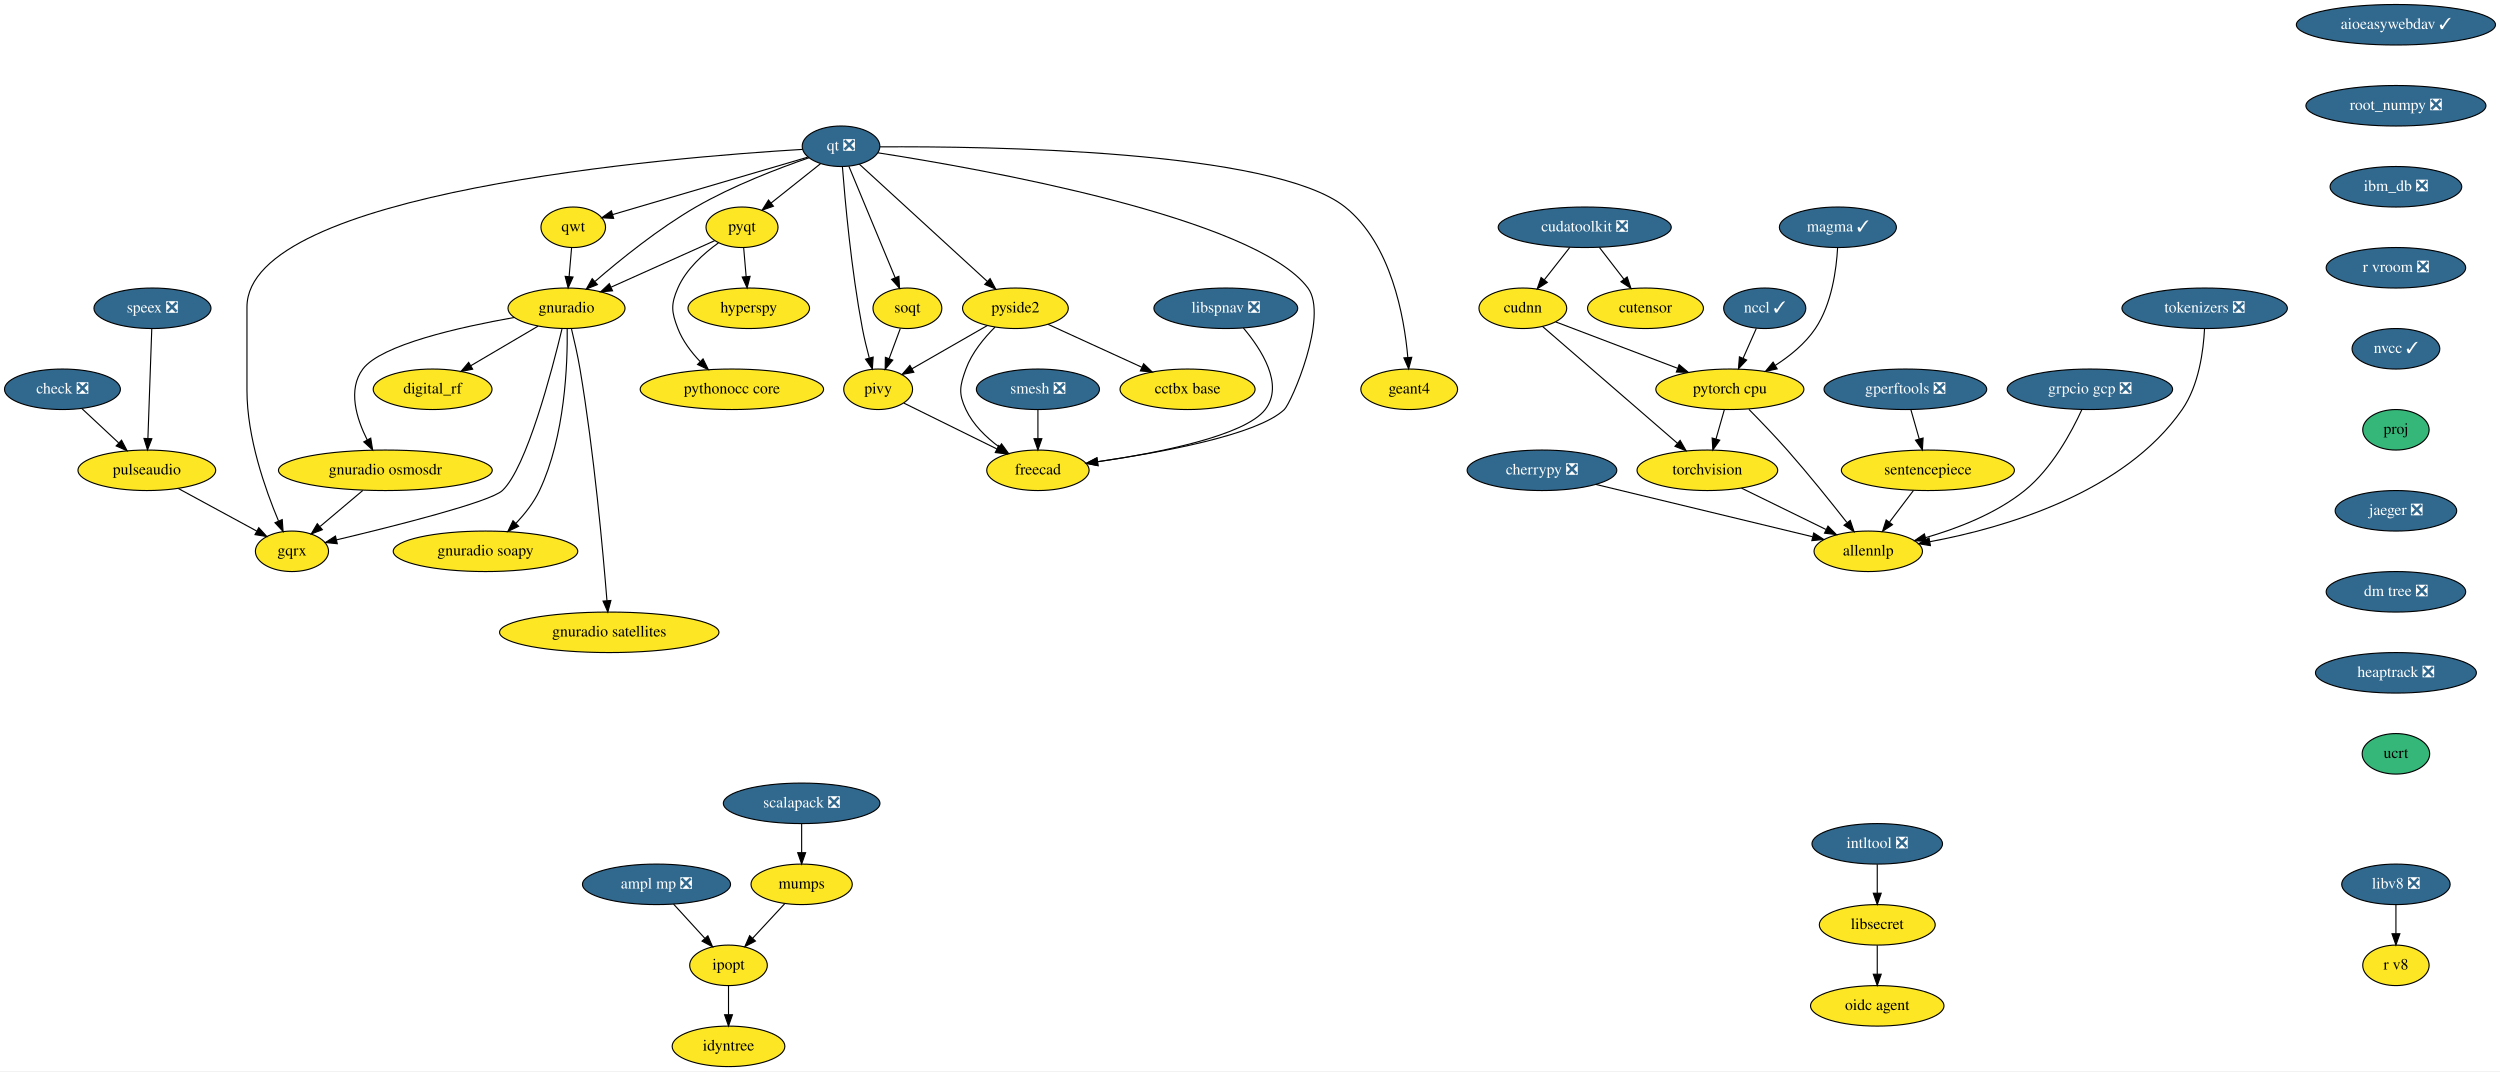
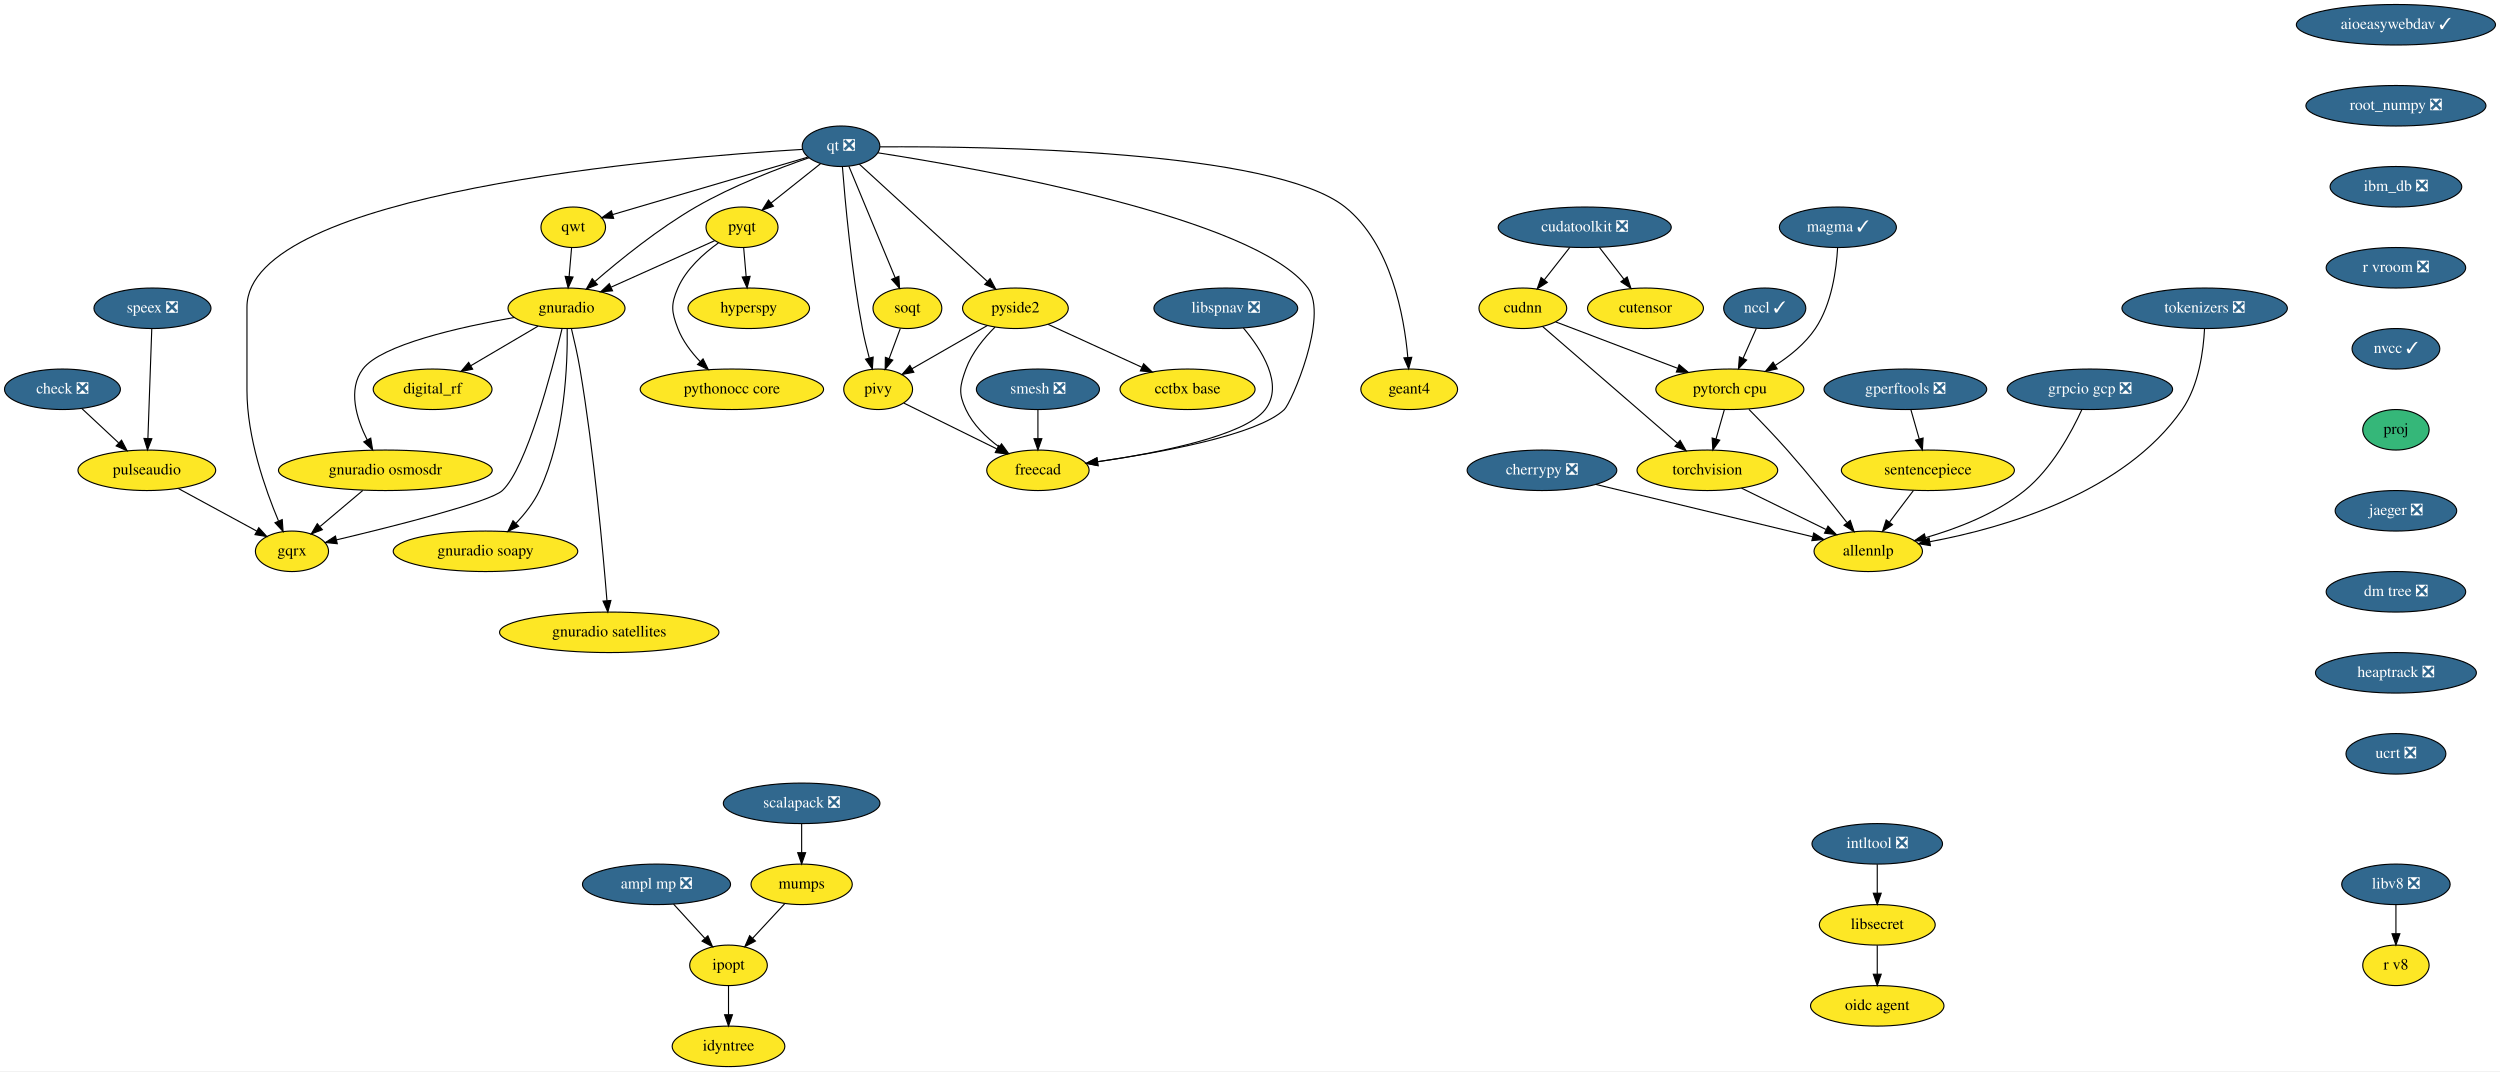
<svg xmlns="http://www.w3.org/2000/svg" xmlns:xlink="http://www.w3.org/1999/xlink" width="2222pt" height="952pt" viewBox="0.00 0.00 2222.00 952.00">
  <g id="graph0" class="graph" transform="scale(1 1) rotate(0) translate(4 948)">
    <polygon fill="white" stroke="transparent" points="-4,4 -4,-948 2218,-948 2218,4 -4,4" />
    <g id="node1" class="node">
      <g id="a_node1">
        <a xlink:href="https://github.com/conda-forge/aioeasywebdav-feedstock/pull/10" xlink:title="aioeasywebdav ✓">
          <ellipse fill="#31688e" stroke="black" cx="2125.5" cy="-926" rx="88.5" ry="18" />
          <text text-anchor="middle" x="2125.5" y="-922.3" font-family="Times,serif" font-size="14.00" fill="white">aioeasywebdav ✓</text>
        </a>
      </g>
    </g>
    <g id="node2" class="node">
      <g id="a_node2">
        <a xlink:href="https://github.com/conda-forge/root_numpy-feedstock/pull/25" xlink:title="root_numpy ❎">
          <ellipse fill="#31688e" stroke="black" cx="2125.5" cy="-854" rx="80" ry="18" />
          <text text-anchor="middle" x="2125.5" y="-850.3" font-family="Times,serif" font-size="14.00" fill="white">root_numpy ❎</text>
        </a>
      </g>
    </g>
    <g id="node37" class="node">
      <g id="a_node37">
        <a xlink:href="https://github.com/conda-forge/ibm_db-feedstock/pull/33" xlink:title="ibm_db ❎">
          <ellipse fill="#31688e" stroke="black" cx="2125.5" cy="-782" rx="58.5" ry="18" />
          <text text-anchor="middle" x="2125.5" y="-778.3" font-family="Times,serif" font-size="14.00" fill="white">ibm_db ❎</text>
        </a>
      </g>
    </g>
    <g id="node3" class="node">
      <g id="a_node3">
        <a xlink:href="https://github.com/conda-forge/ampl-mp-feedstock/pull/17" xlink:title="ampl mp ❎">
          <ellipse fill="#31688e" stroke="black" cx="579.5" cy="-162" rx="65.79" ry="18" />
          <text text-anchor="middle" x="579.5" y="-158.3" font-family="Times,serif" font-size="14.00" fill="white">ampl mp ❎</text>
        </a>
      </g>
    </g>
    <g id="node4" class="node">
      <g id="a_node4">
        <a xlink:href="https://github.com/conda-forge/ipopt-feedstock" xlink:title="ipopt">
          <ellipse fill="#fde725" stroke="black" cx="643.5" cy="-90" rx="34.5" ry="18" />
          <text text-anchor="middle" x="643.5" y="-86.3" font-family="Times,serif" font-size="14.00">ipopt</text>
        </a>
      </g>
    </g>
    <g id="edge2" class="edge">
      <path fill="none" stroke="black" d="M594.67,-144.41C602.95,-135.35 613.34,-123.99 622.4,-114.08" />
      <polygon fill="black" stroke="black" points="625.15,-116.25 629.32,-106.51 619.99,-111.53 625.15,-116.25" />
    </g>
    <g id="node5" class="node">
      <g id="a_node5">
        <a xlink:href="https://github.com/conda-forge/idyntree-feedstock" xlink:title="idyntree">
          <ellipse fill="#fde725" stroke="black" cx="643.5" cy="-18" rx="50.09" ry="18" />
          <text text-anchor="middle" x="643.5" y="-14.3" font-family="Times,serif" font-size="14.00">idyntree</text>
        </a>
      </g>
    </g>
    <g id="edge3" class="edge">
      <path fill="none" stroke="black" d="M643.5,-71.7C643.5,-63.98 643.5,-54.71 643.5,-46.11" />
      <polygon fill="black" stroke="black" points="647,-46.1 643.5,-36.1 640,-46.1 647,-46.1" />
    </g>
    <g id="node6" class="node">
      <g id="a_node6">
        <a xlink:href="https://github.com/conda-forge/check-feedstock/pull/19" xlink:title="check ❎">
          <ellipse fill="#31688e" stroke="black" cx="51.5" cy="-602" rx="51.5" ry="18" />
          <text text-anchor="middle" x="51.5" y="-598.3" font-family="Times,serif" font-size="14.00" fill="white">check ❎</text>
        </a>
      </g>
    </g>
    <g id="node7" class="node">
      <g id="a_node7">
        <a xlink:href="https://github.com/conda-forge/pulseaudio-feedstock" xlink:title="pulseaudio">
          <ellipse fill="#fde725" stroke="black" cx="126.5" cy="-530" rx="61.19" ry="18" />
          <text text-anchor="middle" x="126.5" y="-526.3" font-family="Times,serif" font-size="14.00">pulseaudio</text>
        </a>
      </g>
    </g>
    <g id="edge4" class="edge">
      <path fill="none" stroke="black" d="M68.9,-584.76C78.58,-575.73 90.79,-564.33 101.48,-554.35" />
      <polygon fill="black" stroke="black" points="104.02,-556.77 108.94,-547.39 99.24,-551.65 104.02,-556.77" />
    </g>
    <g id="node8" class="node">
      <g id="a_node8">
        <a xlink:href="https://github.com/conda-forge/gqrx-feedstock" xlink:title="gqrx">
          <ellipse fill="#fde725" stroke="black" cx="255.5" cy="-458" rx="32.5" ry="18" />
          <text text-anchor="middle" x="255.5" y="-454.3" font-family="Times,serif" font-size="14.00">gqrx</text>
        </a>
      </g>
    </g>
    <g id="edge5" class="edge">
      <path fill="none" stroke="black" d="M154.49,-513.81C175.02,-502.67 202.9,-487.54 224.17,-476" />
      <polygon fill="black" stroke="black" points="226.01,-478.98 233.13,-471.14 222.67,-472.83 226.01,-478.98" />
    </g>
    <g id="node9" class="node">
      <g id="a_node9">
        <a xlink:href="https://github.com/conda-forge/cherrypy-feedstock/pull/64" xlink:title="cherrypy ❎">
          <ellipse fill="#31688e" stroke="black" cx="1366.5" cy="-530" rx="66.5" ry="18" />
          <text text-anchor="middle" x="1366.5" y="-526.3" font-family="Times,serif" font-size="14.00" fill="white">cherrypy ❎</text>
        </a>
      </g>
    </g>
    <g id="node10" class="node">
      <g id="a_node10">
        <a xlink:href="https://github.com/conda-forge/allennlp-feedstock" xlink:title="allennlp">
          <ellipse fill="#fde725" stroke="black" cx="1656.5" cy="-458" rx="48.19" ry="18" />
          <text text-anchor="middle" x="1656.5" y="-454.3" font-family="Times,serif" font-size="14.00">allennlp</text>
        </a>
      </g>
    </g>
    <g id="edge6" class="edge">
      <path fill="none" stroke="black" d="M1414.39,-517.44C1467.59,-504.6 1553.06,-483.97 1606.93,-470.96" />
      <polygon fill="black" stroke="black" points="1608.04,-474.3 1616.94,-468.55 1606.39,-467.49 1608.04,-474.3" />
    </g>
    <g id="node11" class="node">
      <g id="a_node11">
        <a xlink:href="https://github.com/conda-forge/hyperspy-feedstock" xlink:title="hyperspy">
          <ellipse fill="#fde725" stroke="black" cx="661.5" cy="-674" rx="54" ry="18" />
          <text text-anchor="middle" x="661.5" y="-670.3" font-family="Times,serif" font-size="14.00">hyperspy</text>
        </a>
      </g>
    </g>
    <g id="node12" class="node">
      <g id="a_node12">
        <a xlink:href="https://github.com/conda-forge/intltool-feedstock/pull/5" xlink:title="intltool ❎">
          <ellipse fill="#31688e" stroke="black" cx="1664.5" cy="-198" rx="58" ry="18" />
          <text text-anchor="middle" x="1664.5" y="-194.3" font-family="Times,serif" font-size="14.00" fill="white">intltool ❎</text>
        </a>
      </g>
    </g>
    <g id="node13" class="node">
      <g id="a_node13">
        <a xlink:href="https://github.com/conda-forge/libsecret-feedstock" xlink:title="libsecret">
          <ellipse fill="#fde725" stroke="black" cx="1664.5" cy="-126" rx="51.5" ry="18" />
          <text text-anchor="middle" x="1664.5" y="-122.3" font-family="Times,serif" font-size="14.00">libsecret</text>
        </a>
      </g>
    </g>
    <g id="edge7" class="edge">
      <path fill="none" stroke="black" d="M1664.5,-179.7C1664.5,-171.98 1664.5,-162.71 1664.5,-154.11" />
      <polygon fill="black" stroke="black" points="1668,-154.1 1664.5,-144.1 1661,-154.1 1668,-154.1" />
    </g>
    <g id="node14" class="node">
      <g id="a_node14">
        <a xlink:href="https://github.com/conda-forge/oidc-agent-feedstock" xlink:title="oidc agent">
          <ellipse fill="#fde725" stroke="black" cx="1664.5" cy="-54" rx="59.29" ry="18" />
          <text text-anchor="middle" x="1664.5" y="-50.3" font-family="Times,serif" font-size="14.00">oidc agent</text>
        </a>
      </g>
    </g>
    <g id="edge8" class="edge">
      <path fill="none" stroke="black" d="M1664.5,-107.7C1664.5,-99.98 1664.5,-90.71 1664.5,-82.11" />
      <polygon fill="black" stroke="black" points="1668,-82.1 1664.5,-72.1 1661,-82.1 1668,-82.1" />
    </g>
    <g id="node15" class="node">
      <g id="a_node15">
        <a xlink:href="https://github.com/conda-forge/mumps-feedstock" xlink:title="mumps">
          <ellipse fill="#fde725" stroke="black" cx="708.5" cy="-162" rx="45" ry="18" />
          <text text-anchor="middle" x="708.5" y="-158.3" font-family="Times,serif" font-size="14.00">mumps</text>
        </a>
      </g>
    </g>
    <g id="edge9" class="edge">
      <path fill="none" stroke="black" d="M693.42,-144.76C684.94,-135.62 674.2,-124.06 664.86,-114" />
      <polygon fill="black" stroke="black" points="667.42,-111.61 658.05,-106.67 662.29,-116.38 667.42,-111.61" />
    </g>
    <g id="node16" class="node">
      <g id="a_node16">
        <a xlink:href="https://github.com/conda-forge/pyqt-feedstock" xlink:title="pyqt">
          <ellipse fill="#fde725" stroke="black" cx="655.5" cy="-746" rx="32" ry="18" />
          <text text-anchor="middle" x="655.5" y="-742.3" font-family="Times,serif" font-size="14.00">pyqt</text>
        </a>
      </g>
    </g>
    <g id="edge10" class="edge">
      <path fill="none" stroke="black" d="M656.98,-727.7C657.64,-719.98 658.44,-710.71 659.18,-702.11" />
      <polygon fill="black" stroke="black" points="662.67,-702.37 660.03,-692.1 655.69,-701.77 662.67,-702.37" />
    </g>
    <g id="node17" class="node">
      <g id="a_node17">
        <a xlink:href="https://github.com/conda-forge/gnuradio-feedstock" xlink:title="gnuradio">
          <ellipse fill="#fde725" stroke="black" cx="499.5" cy="-674" rx="52" ry="18" />
          <text text-anchor="middle" x="499.5" y="-670.3" font-family="Times,serif" font-size="14.00">gnuradio</text>
        </a>
      </g>
    </g>
    <g id="edge11" class="edge">
      <path fill="none" stroke="black" d="M631.12,-734.06C606.57,-723.04 568.26,-705.85 539.29,-692.85" />
      <polygon fill="black" stroke="black" points="540.41,-689.52 529.86,-688.62 537.55,-695.91 540.41,-689.52" />
    </g>
    <g id="node18" class="node">
      <g id="a_node18">
        <a xlink:href="https://github.com/conda-forge/pythonocc-core-feedstock" xlink:title="pythonocc core">
          <ellipse fill="#fde725" stroke="black" cx="646.5" cy="-602" rx="81.49" ry="18" />
          <text text-anchor="middle" x="646.5" y="-598.3" font-family="Times,serif" font-size="14.00">pythonocc core</text>
        </a>
      </g>
    </g>
    <g id="edge12" class="edge">
      <path fill="none" stroke="black" d="M634.51,-732.09C621.47,-722.75 605.84,-708.85 598.5,-692 592.11,-677.33 592.74,-670.93 598.5,-656 602.71,-645.09 610.31,-635.04 618.25,-626.68" />
      <polygon fill="black" stroke="black" points="620.86,-629.02 625.54,-619.52 615.96,-624.03 620.86,-629.02" />
    </g>
    <g id="edge13" class="edge">
      <path fill="none" stroke="black" d="M495.55,-655.89C486.64,-618.71 464.07,-532.23 442.5,-512 431.63,-501.8 346.65,-480.43 295.07,-468.17" />
      <polygon fill="black" stroke="black" points="295.76,-464.74 285.23,-465.84 294.15,-471.55 295.76,-464.74" />
    </g>
    <g id="node19" class="node">
      <g id="a_node19">
        <a xlink:href="https://github.com/conda-forge/digital_rf-feedstock" xlink:title="digital_rf">
          <ellipse fill="#fde725" stroke="black" cx="380.5" cy="-602" rx="52.79" ry="18" />
          <text text-anchor="middle" x="380.5" y="-598.3" font-family="Times,serif" font-size="14.00">digital_rf</text>
        </a>
      </g>
    </g>
    <g id="edge14" class="edge">
      <path fill="none" stroke="black" d="M474.26,-658.15C456.83,-647.9 433.44,-634.14 414.39,-622.93" />
      <polygon fill="black" stroke="black" points="416.09,-619.88 405.7,-617.82 412.55,-625.91 416.09,-619.88" />
    </g>
    <g id="node20" class="node">
      <g id="a_node20">
        <a xlink:href="https://github.com/conda-forge/gnuradio-osmosdr-feedstock" xlink:title="gnuradio osmosdr">
          <ellipse fill="#fde725" stroke="black" cx="338.5" cy="-530" rx="95" ry="18" />
          <text text-anchor="middle" x="338.5" y="-526.3" font-family="Times,serif" font-size="14.00">gnuradio osmosdr</text>
        </a>
      </g>
    </g>
    <g id="edge15" class="edge">
      <path fill="none" stroke="black" d="M452.85,-665.79C404.78,-657.29 334.65,-641.55 318.5,-620 304.87,-601.81 312.81,-576.04 322.42,-556.91" />
      <polygon fill="black" stroke="black" points="325.5,-558.58 327.18,-548.12 319.34,-555.24 325.5,-558.58" />
    </g>
    <g id="node21" class="node">
      <g id="a_node21">
        <a xlink:href="https://github.com/conda-forge/gnuradio-soapy-feedstock" xlink:title="gnuradio soapy">
          <ellipse fill="#fde725" stroke="black" cx="427.5" cy="-458" rx="82" ry="18" />
          <text text-anchor="middle" x="427.5" y="-454.3" font-family="Times,serif" font-size="14.00">gnuradio soapy</text>
        </a>
      </g>
    </g>
    <g id="edge16" class="edge">
      <path fill="none" stroke="black" d="M500.12,-655.61C500.54,-625.03 498.34,-560.28 475.5,-512 470.46,-501.35 462.56,-491.31 454.61,-482.89" />
      <polygon fill="black" stroke="black" points="456.92,-480.25 447.37,-475.64 451.96,-485.19 456.92,-480.25" />
    </g>
    <g id="node22" class="node">
      <g id="a_node22">
        <a xlink:href="https://github.com/conda-forge/gnuradio-satellites-feedstock" xlink:title="gnuradio satellites">
          <ellipse fill="#fde725" stroke="black" cx="537.5" cy="-386" rx="97.5" ry="18" />
          <text text-anchor="middle" x="537.5" y="-382.3" font-family="Times,serif" font-size="14.00">gnuradio satellites</text>
        </a>
      </g>
    </g>
    <g id="edge17" class="edge">
      <path fill="none" stroke="black" d="M503.88,-655.91C506.4,-645.57 509.46,-632.09 511.5,-620 523.97,-546 531.96,-457.73 535.46,-414.13" />
      <polygon fill="black" stroke="black" points="538.96,-414.29 536.25,-404.05 531.98,-413.74 538.96,-414.29" />
    </g>
    <g id="edge55" class="edge">
      <path fill="none" stroke="black" d="M318.41,-512.05C307.03,-502.46 292.68,-490.36 280.57,-480.14" />
      <polygon fill="black" stroke="black" points="282.5,-477.2 272.6,-473.42 277.99,-482.55 282.5,-477.2" />
    </g>
    <g id="node23" class="node">
      <g id="a_node23">
        <a xlink:href="https://github.com/conda-forge/qt-feedstock/pull/184" xlink:title="qt ❎">
          <ellipse fill="#31688e" stroke="black" cx="743.5" cy="-818" rx="34.5" ry="18" />
          <text text-anchor="middle" x="743.5" y="-814.3" font-family="Times,serif" font-size="14.00" fill="white">qt ❎</text>
        </a>
      </g>
    </g>
    <g id="edge26" class="edge">
      <path fill="none" stroke="black" d="M709.26,-815.22C592.26,-808.2 215.5,-777.64 215.5,-675 215.5,-675 215.5,-675 215.5,-601 215.5,-559.26 231.71,-513.11 243.5,-485.08" />
      <polygon fill="black" stroke="black" points="246.83,-486.19 247.6,-475.62 240.41,-483.4 246.83,-486.19" />
    </g>
    <g id="edge18" class="edge">
      <path fill="none" stroke="black" d="M725.27,-802.5C712.56,-792.39 695.42,-778.75 681.31,-767.53" />
      <polygon fill="black" stroke="black" points="683.41,-764.73 673.41,-761.25 679.06,-770.21 683.41,-764.73" />
    </g>
    <g id="edge19" class="edge">
      <path fill="none" stroke="black" d="M715.05,-807.8C688.21,-798.55 647.3,-782.97 614.5,-764 581.41,-744.87 547.23,-717.23 524.83,-697.85" />
      <polygon fill="black" stroke="black" points="526.97,-695.06 517.14,-691.11 522.35,-700.33 526.97,-695.06" />
    </g>
    <g id="node24" class="node">
      <g id="a_node24">
        <a xlink:href="https://github.com/conda-forge/qwt-feedstock" xlink:title="qwt">
          <ellipse fill="#fde725" stroke="black" cx="505.5" cy="-746" rx="28.7" ry="18" />
          <text text-anchor="middle" x="505.5" y="-742.3" font-family="Times,serif" font-size="14.00">qwt</text>
        </a>
      </g>
    </g>
    <g id="edge20" class="edge">
      <path fill="none" stroke="black" d="M713.84,-808.28C669.84,-795.34 587.44,-771.1 540.53,-757.3" />
      <polygon fill="black" stroke="black" points="541.39,-753.91 530.81,-754.44 539.42,-760.62 541.39,-753.91" />
    </g>
    <g id="node25" class="node">
      <g id="a_node25">
        <a xlink:href="https://github.com/conda-forge/pivy-feedstock" xlink:title="pivy">
          <ellipse fill="#fde725" stroke="black" cx="776.5" cy="-602" rx="30.59" ry="18" />
          <text text-anchor="middle" x="776.5" y="-598.3" font-family="Times,serif" font-size="14.00">pivy</text>
        </a>
      </g>
    </g>
    <g id="edge21" class="edge">
      <path fill="none" stroke="black" d="M744.72,-799.96C747,-770.44 752.62,-707.98 762.5,-656 764.12,-647.45 766.37,-638.25 768.59,-629.96" />
      <polygon fill="black" stroke="black" points="772.04,-630.62 771.34,-620.05 765.3,-628.75 772.04,-630.62" />
    </g>
    <g id="node26" class="node">
      <g id="a_node26">
        <a xlink:href="https://github.com/conda-forge/pyside2-feedstock" xlink:title="pyside2">
          <ellipse fill="#fde725" stroke="black" cx="898.5" cy="-674" rx="47" ry="18" />
          <text text-anchor="middle" x="898.5" y="-670.3" font-family="Times,serif" font-size="14.00">pyside2</text>
        </a>
      </g>
    </g>
    <g id="edge22" class="edge">
      <path fill="none" stroke="black" d="M759.79,-802.07C786.88,-777.26 841.35,-727.36 873.38,-698.01" />
      <polygon fill="black" stroke="black" points="876,-700.36 881.01,-691.02 871.27,-695.2 876,-700.36" />
    </g>
    <g id="node27" class="node">
      <g id="a_node27">
        <a xlink:href="https://github.com/conda-forge/soqt-feedstock" xlink:title="soqt">
          <ellipse fill="#fde725" stroke="black" cx="802.5" cy="-674" rx="30.59" ry="18" />
          <text text-anchor="middle" x="802.5" y="-670.3" font-family="Times,serif" font-size="14.00">soqt</text>
        </a>
      </g>
    </g>
    <g id="edge23" class="edge">
      <path fill="none" stroke="black" d="M750.5,-800.15C760.66,-775.71 779.58,-730.17 791.58,-701.29" />
      <polygon fill="black" stroke="black" points="794.9,-702.4 795.51,-691.82 788.44,-699.72 794.9,-702.4" />
    </g>
    <g id="node28" class="node">
      <g id="a_node28">
        <a xlink:href="https://github.com/conda-forge/freecad-feedstock" xlink:title="freecad">
          <ellipse fill="#fde725" stroke="black" cx="918.5" cy="-530" rx="45.5" ry="18" />
          <text text-anchor="middle" x="918.5" y="-526.3" font-family="Times,serif" font-size="14.00">freecad</text>
        </a>
      </g>
    </g>
    <g id="edge24" class="edge">
      <path fill="none" stroke="black" d="M776.23,-812.19C865.85,-798.28 1111.71,-754.96 1158.5,-692 1177.09,-666.98 1143.75,-589.97 1137.5,-584 1113.94,-561.51 1028.39,-545.86 971.45,-537.66" />
      <polygon fill="black" stroke="black" points="971.91,-534.19 961.52,-536.26 970.93,-541.12 971.91,-534.19" />
    </g>
    <g id="node29" class="node">
      <g id="a_node29">
        <a xlink:href="https://github.com/conda-forge/geant4-feedstock" xlink:title="geant4">
          <ellipse fill="#fde725" stroke="black" cx="1248.5" cy="-602" rx="43" ry="18" />
          <text text-anchor="middle" x="1248.5" y="-598.3" font-family="Times,serif" font-size="14.00">geant4</text>
        </a>
      </g>
    </g>
    <g id="edge25" class="edge">
      <path fill="none" stroke="black" d="M778.13,-817.47C871.89,-818.06 1127.87,-814.85 1191.5,-764 1232.51,-731.23 1244.06,-666.8 1247.28,-630.16" />
      <polygon fill="black" stroke="black" points="1250.77,-630.41 1248.01,-620.18 1243.79,-629.9 1250.77,-630.41" />
    </g>
    <g id="edge27" class="edge">
      <path fill="none" stroke="black" d="M504.02,-727.7C503.36,-719.98 502.56,-710.71 501.82,-702.11" />
      <polygon fill="black" stroke="black" points="505.31,-701.77 500.97,-692.1 498.33,-702.37 505.31,-701.77" />
    </g>
    <g id="edge28" class="edge">
      <path fill="none" stroke="black" d="M799.31,-589.75C821.59,-578.77 855.84,-561.89 881.92,-549.03" />
      <polygon fill="black" stroke="black" points="883.7,-552.06 891.12,-544.5 880.61,-545.78 883.7,-552.06" />
    </g>
    <g id="edge29" class="edge">
      <path fill="none" stroke="black" d="M873.52,-658.67C854.08,-647.52 827.06,-632.01 806.46,-620.19" />
      <polygon fill="black" stroke="black" points="808.2,-617.15 797.79,-615.21 804.72,-623.23 808.2,-617.15" />
    </g>
    <g id="edge30" class="edge">
      <path fill="none" stroke="black" d="M880.4,-657.3C870.7,-647.65 859.7,-634.4 854.5,-620 849.07,-604.95 847.69,-598.48 854.5,-584 860.82,-570.55 872.42,-559.35 884.02,-550.76" />
      <polygon fill="black" stroke="black" points="886.16,-553.53 892.39,-544.97 882.18,-547.77 886.16,-553.53" />
    </g>
    <g id="node30" class="node">
      <g id="a_node30">
        <a xlink:href="https://github.com/conda-forge/cctbx-base-feedstock" xlink:title="cctbx base">
          <ellipse fill="#fde725" stroke="black" cx="1051.5" cy="-602" rx="60" ry="18" />
          <text text-anchor="middle" x="1051.5" y="-598.3" font-family="Times,serif" font-size="14.00">cctbx base</text>
        </a>
      </g>
    </g>
    <g id="edge31" class="edge">
      <path fill="none" stroke="black" d="M927.64,-659.67C951.19,-648.89 984.62,-633.6 1010.81,-621.62" />
      <polygon fill="black" stroke="black" points="1012.46,-624.71 1020.1,-617.37 1009.55,-618.34 1012.46,-624.71" />
    </g>
    <g id="edge32" class="edge">
      <path fill="none" stroke="black" d="M796.21,-656.05C793.24,-648.06 789.62,-638.33 786.31,-629.4" />
      <polygon fill="black" stroke="black" points="789.5,-627.94 782.74,-619.79 782.94,-630.38 789.5,-627.94" />
    </g>
    <g id="node31" class="node">
      <g id="a_node31">
        <a xlink:href="https://github.com/conda-forge/scalapack-feedstock/pull/20" xlink:title="scalapack ❎">
          <ellipse fill="#31688e" stroke="black" cx="708.5" cy="-234" rx="69.59" ry="18" />
          <text text-anchor="middle" x="708.5" y="-230.3" font-family="Times,serif" font-size="14.00" fill="white">scalapack ❎</text>
        </a>
      </g>
    </g>
    <g id="edge33" class="edge">
      <path fill="none" stroke="black" d="M708.5,-215.7C708.5,-207.98 708.5,-198.71 708.5,-190.11" />
      <polygon fill="black" stroke="black" points="712,-190.1 708.5,-180.1 705,-190.1 712,-190.1" />
    </g>
    <g id="node32" class="node">
      <g id="a_node32">
        <a xlink:href="https://github.com/conda-forge/speex-feedstock/pull/7" xlink:title="speex ❎">
          <ellipse fill="#31688e" stroke="black" cx="131.5" cy="-674" rx="52" ry="18" />
          <text text-anchor="middle" x="131.5" y="-670.3" font-family="Times,serif" font-size="14.00" fill="white">speex ❎</text>
        </a>
      </g>
    </g>
    <g id="edge34" class="edge">
      <path fill="none" stroke="black" d="M130.9,-655.87C130.04,-631.67 128.48,-587.21 127.46,-558.39" />
      <polygon fill="black" stroke="black" points="130.96,-558.06 127.11,-548.19 123.96,-558.31 130.96,-558.06" />
    </g>
    <g id="node33" class="node">
      <g id="a_node33">
        <a xlink:href="https://github.com/conda-forge/torchvision-feedstock" xlink:title="torchvision">
          <ellipse fill="#fde725" stroke="black" cx="1513.5" cy="-530" rx="62.5" ry="18" />
          <text text-anchor="middle" x="1513.5" y="-526.3" font-family="Times,serif" font-size="14.00">torchvision</text>
        </a>
      </g>
    </g>
    <g id="edge35" class="edge">
      <path fill="none" stroke="black" d="M1543.83,-514.15C1565.73,-503.43 1595.46,-488.88 1618.88,-477.42" />
      <polygon fill="black" stroke="black" points="1620.72,-480.41 1628.16,-472.87 1617.64,-474.12 1620.72,-480.41" />
    </g>
    <g id="node34" class="node">
      <g id="a_node34">
        <a xlink:href="https://github.com/conda-forge/smesh-feedstock/pull/48" xlink:title="smesh ❎">
          <ellipse fill="#31688e" stroke="black" cx="918.5" cy="-602" rx="54.69" ry="18" />
          <text text-anchor="middle" x="918.5" y="-598.3" font-family="Times,serif" font-size="14.00" fill="white">smesh ❎</text>
        </a>
      </g>
    </g>
    <g id="edge36" class="edge">
      <path fill="none" stroke="black" d="M918.5,-583.7C918.5,-575.98 918.5,-566.71 918.5,-558.11" />
      <polygon fill="black" stroke="black" points="922,-558.1 918.5,-548.1 915,-558.1 922,-558.1" />
    </g>
    <g id="node35" class="node">
      <g id="a_node35">
        <a xlink:href="https://github.com/conda-forge/gperftools-feedstock/pull/11" xlink:title="gperftools ❎">
          <ellipse fill="#31688e" stroke="black" cx="1689.5" cy="-602" rx="72.29" ry="18" />
          <text text-anchor="middle" x="1689.5" y="-598.3" font-family="Times,serif" font-size="14.00" fill="white">gperftools ❎</text>
        </a>
      </g>
    </g>
    <g id="node36" class="node">
      <g id="a_node36">
        <a xlink:href="https://github.com/conda-forge/sentencepiece-feedstock" xlink:title="sentencepiece">
          <ellipse fill="#fde725" stroke="black" cx="1709.5" cy="-530" rx="76.89" ry="18" />
          <text text-anchor="middle" x="1709.5" y="-526.3" font-family="Times,serif" font-size="14.00">sentencepiece</text>
        </a>
      </g>
    </g>
    <g id="edge37" class="edge">
      <path fill="none" stroke="black" d="M1694.44,-583.7C1696.67,-575.9 1699.35,-566.51 1701.83,-557.83" />
      <polygon fill="black" stroke="black" points="1705.23,-558.68 1704.61,-548.1 1698.5,-556.76 1705.23,-558.68" />
    </g>
    <g id="edge38" class="edge">
      <path fill="none" stroke="black" d="M1696.67,-512.05C1690.29,-503.63 1682.45,-493.28 1675.4,-483.97" />
      <polygon fill="black" stroke="black" points="1678.04,-481.65 1669.21,-475.79 1672.46,-485.87 1678.04,-481.65" />
    </g>
    <g id="node40" class="node">
      <g id="a_node40">
        <a xlink:href="https://github.com/conda-forge/r-vroom-feedstock/pull/17" xlink:title="r vroom ❎">
          <ellipse fill="#31688e" stroke="black" cx="2125.5" cy="-710" rx="61.99" ry="18" />
          <text text-anchor="middle" x="2125.5" y="-706.3" font-family="Times,serif" font-size="14.00" fill="white">r vroom ❎</text>
        </a>
      </g>
    </g>
    <g id="node38" class="node">
      <g id="a_node38">
        <a xlink:href="https://github.com/conda-forge/pytorch-cpu-feedstock" xlink:title="pytorch cpu">
          <ellipse fill="#fde725" stroke="black" cx="1533.5" cy="-602" rx="65.79" ry="18" />
          <text text-anchor="middle" x="1533.5" y="-598.3" font-family="Times,serif" font-size="14.00">pytorch cpu</text>
        </a>
      </g>
    </g>
    <g id="edge40" class="edge">
      <path fill="none" stroke="black" d="M1550.42,-584.17C1560.53,-573.92 1573.51,-560.45 1584.5,-548 1603.15,-526.87 1623.23,-501.84 1637.43,-483.72" />
      <polygon fill="black" stroke="black" points="1640.51,-485.46 1643.9,-475.42 1634.99,-481.16 1640.51,-485.46" />
    </g>
    <g id="edge41" class="edge">
      <path fill="none" stroke="black" d="M1528.56,-583.7C1526.33,-575.9 1523.65,-566.51 1521.17,-557.83" />
      <polygon fill="black" stroke="black" points="1524.5,-556.76 1518.39,-548.1 1517.77,-558.68 1524.5,-556.76" />
    </g>
    <g id="node39" class="node">
      <g id="a_node39">
        <a xlink:href="https://github.com/conda-forge/grpcio-gcp-feedstock/pull/9" xlink:title="grpcio gcp ❎">
          <ellipse fill="#31688e" stroke="black" cx="1853.5" cy="-602" rx="73.5" ry="18" />
          <text text-anchor="middle" x="1853.5" y="-598.3" font-family="Times,serif" font-size="14.00" fill="white">grpcio gcp ❎</text>
        </a>
      </g>
    </g>
    <g id="edge42" class="edge">
      <path fill="none" stroke="black" d="M1846.36,-583.93C1837.27,-564.09 1819.76,-531.57 1795.5,-512 1769.97,-491.4 1735.55,-478.2 1707.35,-470.12" />
      <polygon fill="black" stroke="black" points="1708.23,-466.73 1697.66,-467.47 1706.39,-473.48 1708.23,-466.73" />
    </g>
    <g id="node41" class="node">
      <g id="a_node41">
        <a xlink:href="https://github.com/conda-forge/nvcc-feedstock/pull/67" xlink:title="nvcc ✓">
          <ellipse fill="#31688e" stroke="black" cx="2125.5" cy="-638" rx="39" ry="18" />
          <text text-anchor="middle" x="2125.5" y="-634.3" font-family="Times,serif" font-size="14.00" fill="white">nvcc ✓</text>
        </a>
      </g>
    </g>
    <g id="node48" class="node">
      <g id="a_node48">
        <a xlink:href="https://github.com/conda-forge/proj-feedstock" xlink:title="proj">
          <ellipse fill="#35b779" stroke="black" cx="2125.5" cy="-566" rx="29.5" ry="18" />
          <text text-anchor="middle" x="2125.5" y="-562.3" font-family="Times,serif" font-size="14.00">proj</text>
        </a>
      </g>
    </g>
    <g id="node42" class="node">
      <g id="a_node42">
        <a xlink:href="https://github.com/conda-forge/cudatoolkit-feedstock/pull/4" xlink:title="cudatoolkit ❎">
          <ellipse fill="#31688e" stroke="black" cx="1404.5" cy="-746" rx="76.89" ry="18" />
          <text text-anchor="middle" x="1404.5" y="-742.3" font-family="Times,serif" font-size="14.00" fill="white">cudatoolkit ❎</text>
        </a>
      </g>
    </g>
    <g id="node43" class="node">
      <g id="a_node43">
        <a xlink:href="https://github.com/conda-forge/cudnn-feedstock" xlink:title="cudnn">
          <ellipse fill="#fde725" stroke="black" cx="1349.5" cy="-674" rx="39" ry="18" />
          <text text-anchor="middle" x="1349.5" y="-670.3" font-family="Times,serif" font-size="14.00">cudnn</text>
        </a>
      </g>
    </g>
    <g id="edge45" class="edge">
      <path fill="none" stroke="black" d="M1391.19,-728.05C1384.4,-719.42 1376.03,-708.76 1368.57,-699.27" />
      <polygon fill="black" stroke="black" points="1371.24,-697.01 1362.31,-691.31 1365.74,-701.33 1371.24,-697.01" />
    </g>
    <g id="node44" class="node">
      <g id="a_node44">
        <a xlink:href="https://github.com/conda-forge/cutensor-feedstock" xlink:title="cutensor">
          <ellipse fill="#fde725" stroke="black" cx="1458.5" cy="-674" rx="51.5" ry="18" />
          <text text-anchor="middle" x="1458.5" y="-670.3" font-family="Times,serif" font-size="14.00">cutensor</text>
        </a>
      </g>
    </g>
    <g id="edge46" class="edge">
      <path fill="none" stroke="black" d="M1417.57,-728.05C1424.07,-719.63 1432.06,-709.28 1439.24,-699.97" />
      <polygon fill="black" stroke="black" points="1442.21,-701.84 1445.55,-691.79 1436.67,-697.57 1442.21,-701.84" />
    </g>
    <g id="edge47" class="edge">
      <path fill="none" stroke="black" d="M1367.05,-657.8C1395.81,-632.9 1453.16,-583.25 1486.93,-554.01" />
      <polygon fill="black" stroke="black" points="1489.3,-556.59 1494.57,-547.39 1484.72,-551.29 1489.3,-556.59" />
    </g>
    <g id="edge48" class="edge">
      <path fill="none" stroke="black" d="M1378.66,-661.91C1407.71,-650.86 1452.78,-633.71 1486.81,-620.76" />
      <polygon fill="black" stroke="black" points="1488.44,-623.89 1496.55,-617.06 1485.95,-617.34 1488.44,-623.89" />
    </g>
    <g id="node45" class="node">
      <g id="a_node45">
        <a xlink:href="https://github.com/conda-forge/libspnav-feedstock/pull/2" xlink:title="libspnav ❎">
          <ellipse fill="#31688e" stroke="black" cx="1085.5" cy="-674" rx="63.89" ry="18" />
          <text text-anchor="middle" x="1085.5" y="-670.3" font-family="Times,serif" font-size="14.00" fill="white">libspnav ❎</text>
        </a>
      </g>
    </g>
    <g id="edge49" class="edge">
      <path fill="none" stroke="black" d="M1101.1,-656.51C1117.14,-637.51 1137.54,-606.09 1120.5,-584 1102.4,-560.54 1025.05,-545.43 971.5,-537.57" />
      <polygon fill="black" stroke="black" points="971.86,-534.09 961.47,-536.14 970.87,-541.02 971.86,-534.09" />
    </g>
    <g id="node46" class="node">
      <g id="a_node46">
        <a xlink:href="https://github.com/conda-forge/libv8-feedstock/pull/66" xlink:title="libv8 ❎">
          <ellipse fill="#31688e" stroke="black" cx="2125.5" cy="-162" rx="48.19" ry="18" />
          <text text-anchor="middle" x="2125.5" y="-158.3" font-family="Times,serif" font-size="14.00" fill="white">libv8 ❎</text>
        </a>
      </g>
    </g>
    <g id="node47" class="node">
      <g id="a_node47">
        <a xlink:href="https://github.com/conda-forge/r-v8-feedstock" xlink:title="r v8">
          <ellipse fill="#fde725" stroke="black" cx="2125.5" cy="-90" rx="29.5" ry="18" />
          <text text-anchor="middle" x="2125.5" y="-86.3" font-family="Times,serif" font-size="14.00">r v8</text>
        </a>
      </g>
    </g>
    <g id="edge50" class="edge">
      <path fill="none" stroke="black" d="M2125.5,-143.7C2125.5,-135.98 2125.5,-126.71 2125.5,-118.11" />
      <polygon fill="black" stroke="black" points="2129,-118.1 2125.5,-108.1 2122,-118.1 2129,-118.1" />
    </g>
    <g id="node49" class="node">
      <g id="a_node49">
        <a xlink:href="https://github.com/conda-forge/jaeger-feedstock/pull/12" xlink:title="jaeger ❎">
          <ellipse fill="#31688e" stroke="black" cx="2125.5" cy="-494" rx="54" ry="18" />
          <text text-anchor="middle" x="2125.5" y="-490.3" font-family="Times,serif" font-size="14.00" fill="white">jaeger ❎</text>
        </a>
      </g>
    </g>
    <g id="node51" class="node">
      <g id="a_node51">
        <a xlink:href="https://github.com/conda-forge/dm-tree-feedstock/pull/4" xlink:title="dm tree ❎">
          <ellipse fill="#31688e" stroke="black" cx="2125.5" cy="-422" rx="61.99" ry="18" />
          <text text-anchor="middle" x="2125.5" y="-418.3" font-family="Times,serif" font-size="14.00" fill="white">dm tree ❎</text>
        </a>
      </g>
    </g>
    <g id="node50" class="node">
      <g id="a_node50">
        <a xlink:href="https://github.com/conda-forge/nccl-feedstock/pull/51" xlink:title="nccl ✓">
          <ellipse fill="#31688e" stroke="black" cx="1564.5" cy="-674" rx="36.5" ry="18" />
          <text text-anchor="middle" x="1564.5" y="-670.3" font-family="Times,serif" font-size="14.00" fill="white">nccl ✓</text>
        </a>
      </g>
    </g>
    <g id="edge53" class="edge">
      <path fill="none" stroke="black" d="M1557,-656.05C1553.47,-648.09 1549.18,-638.41 1545.24,-629.51" />
      <polygon fill="black" stroke="black" points="1548.4,-628 1541.15,-620.28 1542,-630.84 1548.4,-628" />
    </g>
    <g id="node53" class="node">
      <g id="a_node53">
        <a xlink:href="https://github.com/conda-forge/heaptrack-feedstock/pull/2" xlink:title="heaptrack ❎">
          <ellipse fill="#31688e" stroke="black" cx="2125.5" cy="-350" rx="71.5" ry="18" />
          <text text-anchor="middle" x="2125.5" y="-346.3" font-family="Times,serif" font-size="14.00" fill="white">heaptrack ❎</text>
        </a>
      </g>
    </g>
    <g id="node52" class="node">
      <g id="a_node52">
        <a xlink:href="https://github.com/conda-forge/tokenizers-feedstock/pull/18" xlink:title="tokenizers ❎">
          <ellipse fill="#31688e" stroke="black" cx="1955.5" cy="-674" rx="73.5" ry="18" />
          <text text-anchor="middle" x="1955.5" y="-670.3" font-family="Times,serif" font-size="14.00" fill="white">tokenizers ❎</text>
        </a>
      </g>
    </g>
    <g id="edge56" class="edge">
      <path fill="none" stroke="black" d="M1955.38,-655.75C1954.44,-636.61 1950.48,-605.61 1935.5,-584 1883.84,-509.47 1776.85,-478.74 1711.41,-466.55" />
      <polygon fill="black" stroke="black" points="1711.74,-463.05 1701.28,-464.75 1710.51,-469.95 1711.74,-463.05" />
    </g>
    <g id="node54" class="node">
      <g id="a_node54">
-         <a xlink:href="https://github.com/conda-forge/ucrt-feedstock" xlink:title="ucrt">
-           <ellipse fill="#35b779" stroke="black" cx="2125.5" cy="-278" rx="30" ry="18" />
-           <text text-anchor="middle" x="2125.5" y="-274.3" font-family="Times,serif" font-size="14.00">ucrt</text>
+         <a xlink:href="https://github.com/conda-forge/ucrt-feedstock/pull/1" xlink:title="ucrt ❎">
+           <ellipse fill="#31688e" stroke="black" cx="2125.5" cy="-278" rx="44.39" ry="18" />
+           <text text-anchor="middle" x="2125.5" y="-274.3" font-family="Times,serif" font-size="14.00" fill="white">ucrt ❎</text>
        </a>
      </g>
    </g>
    <g id="node55" class="node">
      <g id="a_node55">
        <a xlink:href="https://github.com/conda-forge/magma-feedstock/pull/9" xlink:title="magma ✓">
          <ellipse fill="#31688e" stroke="black" cx="1629.5" cy="-746" rx="52" ry="18" />
          <text text-anchor="middle" x="1629.5" y="-742.3" font-family="Times,serif" font-size="14.00" fill="white">magma ✓</text>
        </a>
      </g>
    </g>
    <g id="edge59" class="edge">
      <path fill="none" stroke="black" d="M1629.26,-727.83C1628.22,-708.77 1624.16,-677.82 1609.5,-656 1600.52,-642.64 1586.95,-631.62 1573.75,-623.16" />
      <polygon fill="black" stroke="black" points="1575.54,-620.16 1565.18,-617.97 1571.92,-626.14 1575.54,-620.16" />
    </g>
  </g>
</svg>
